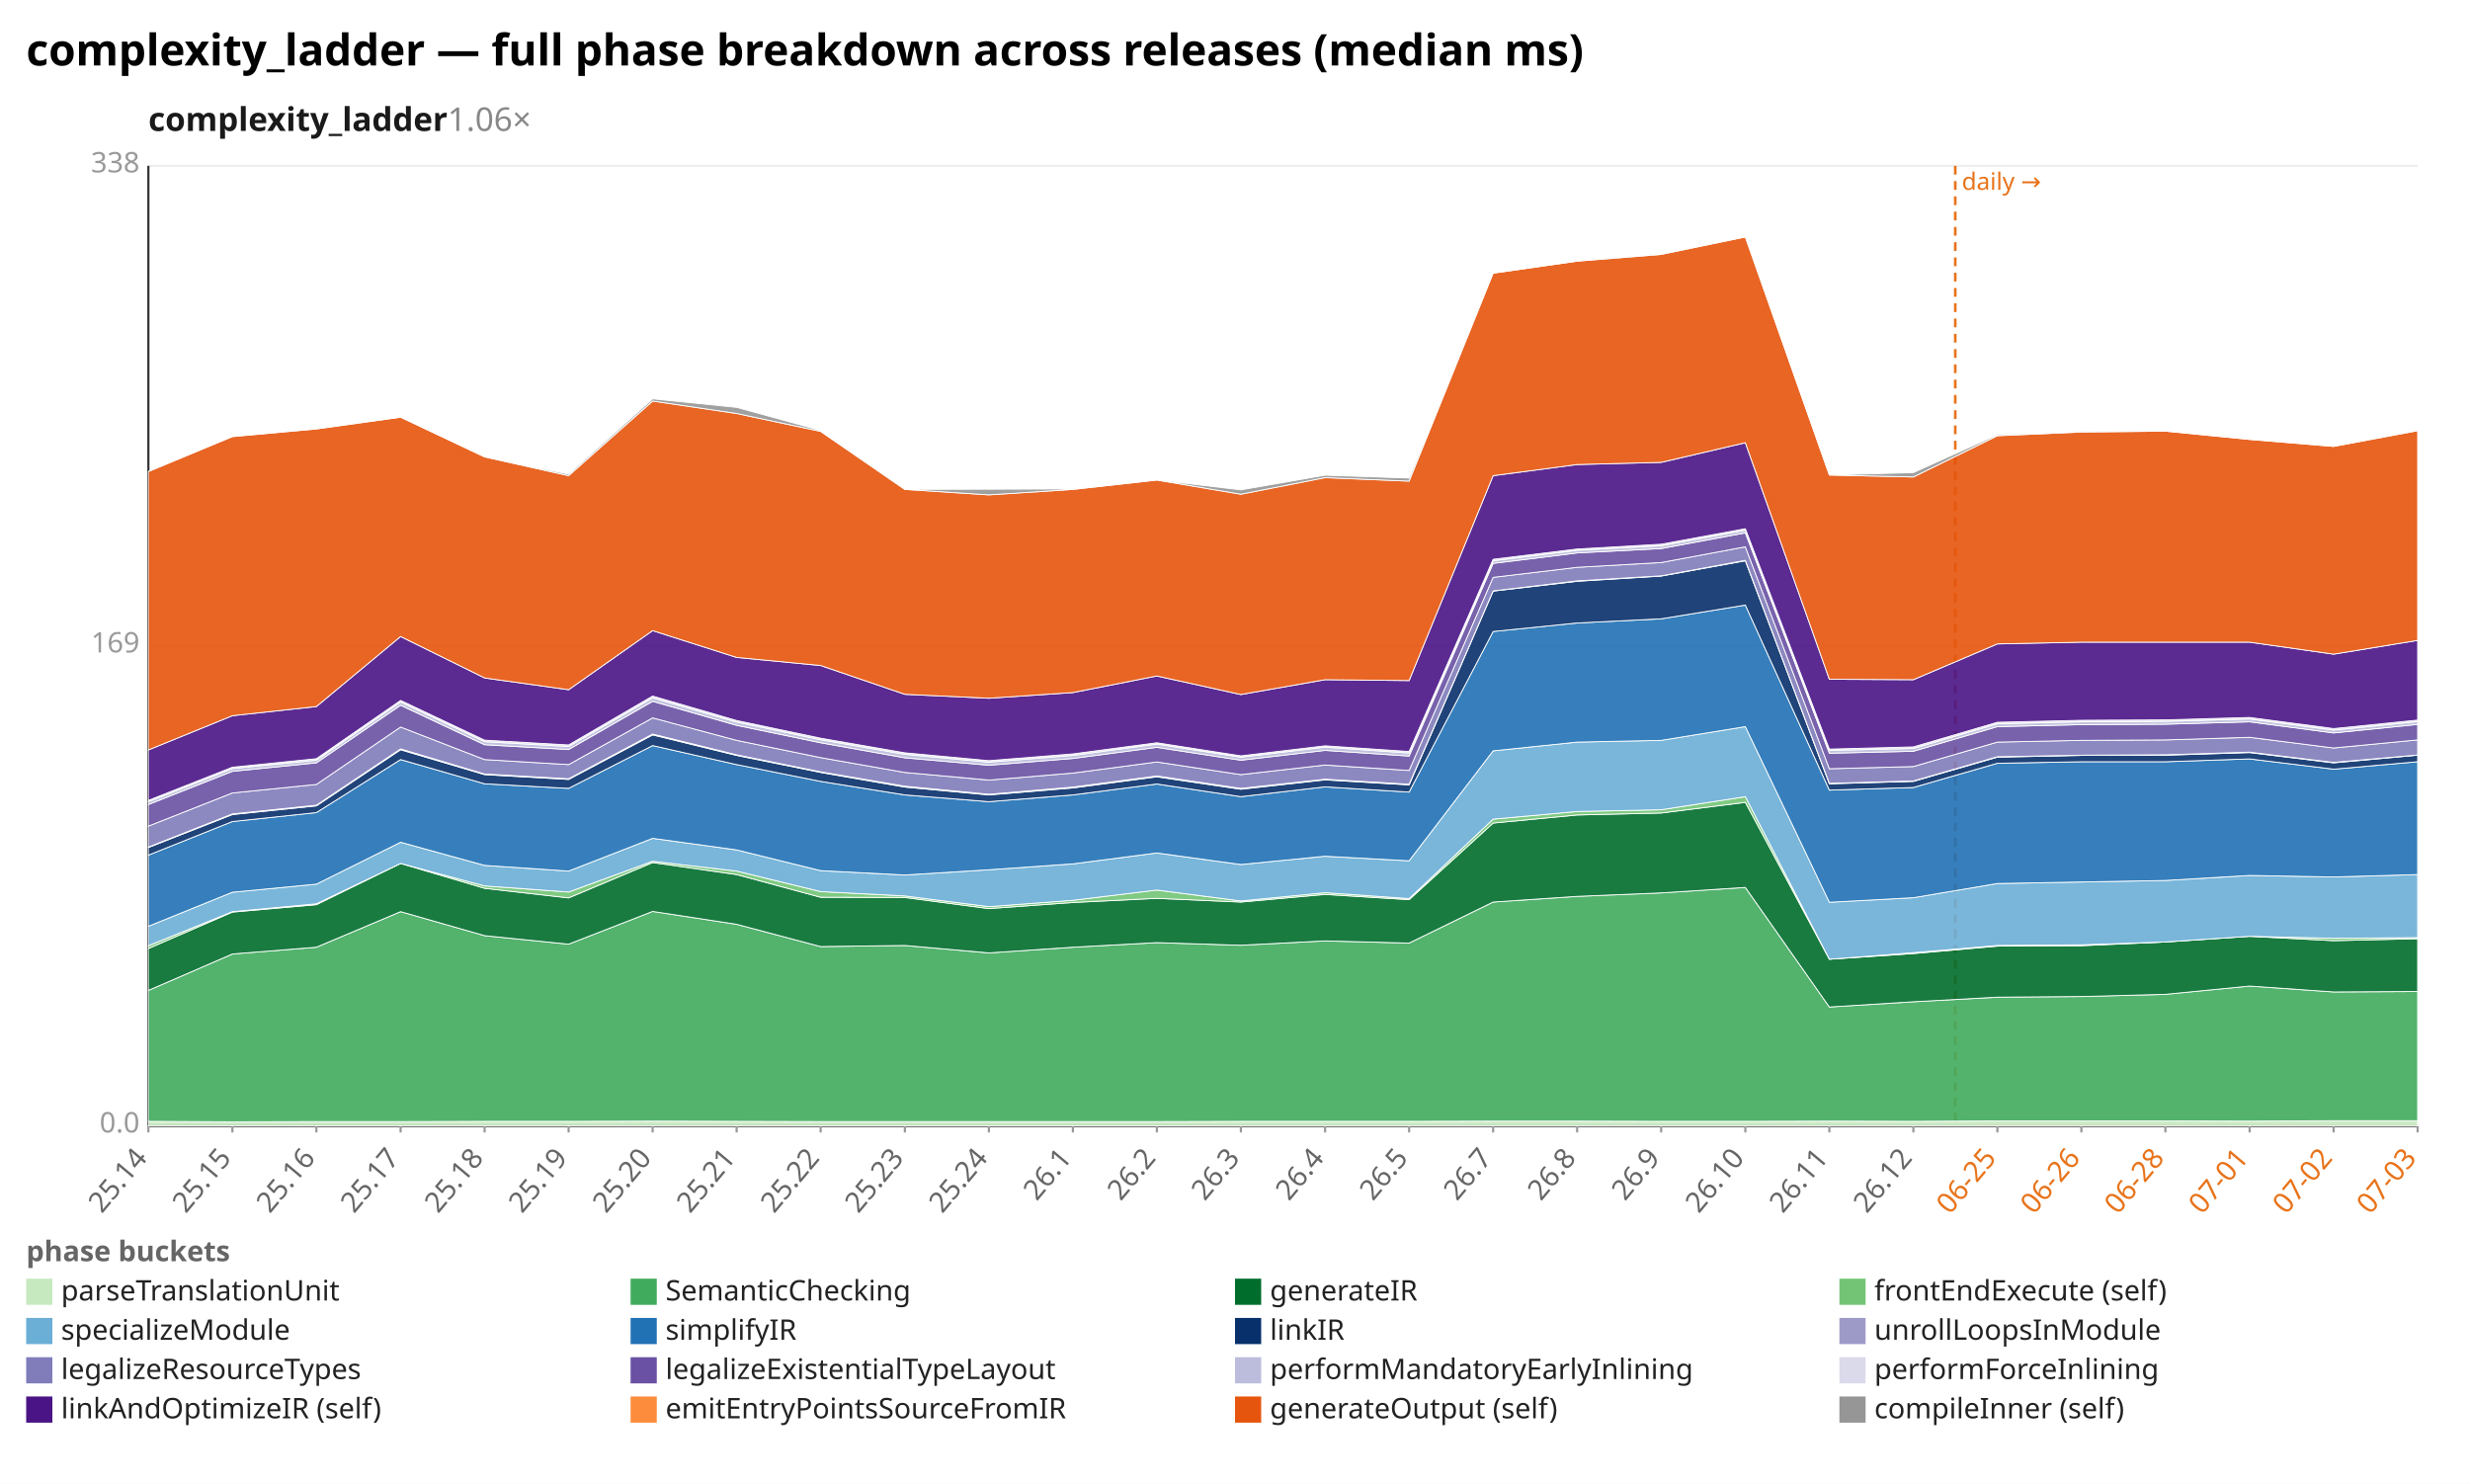
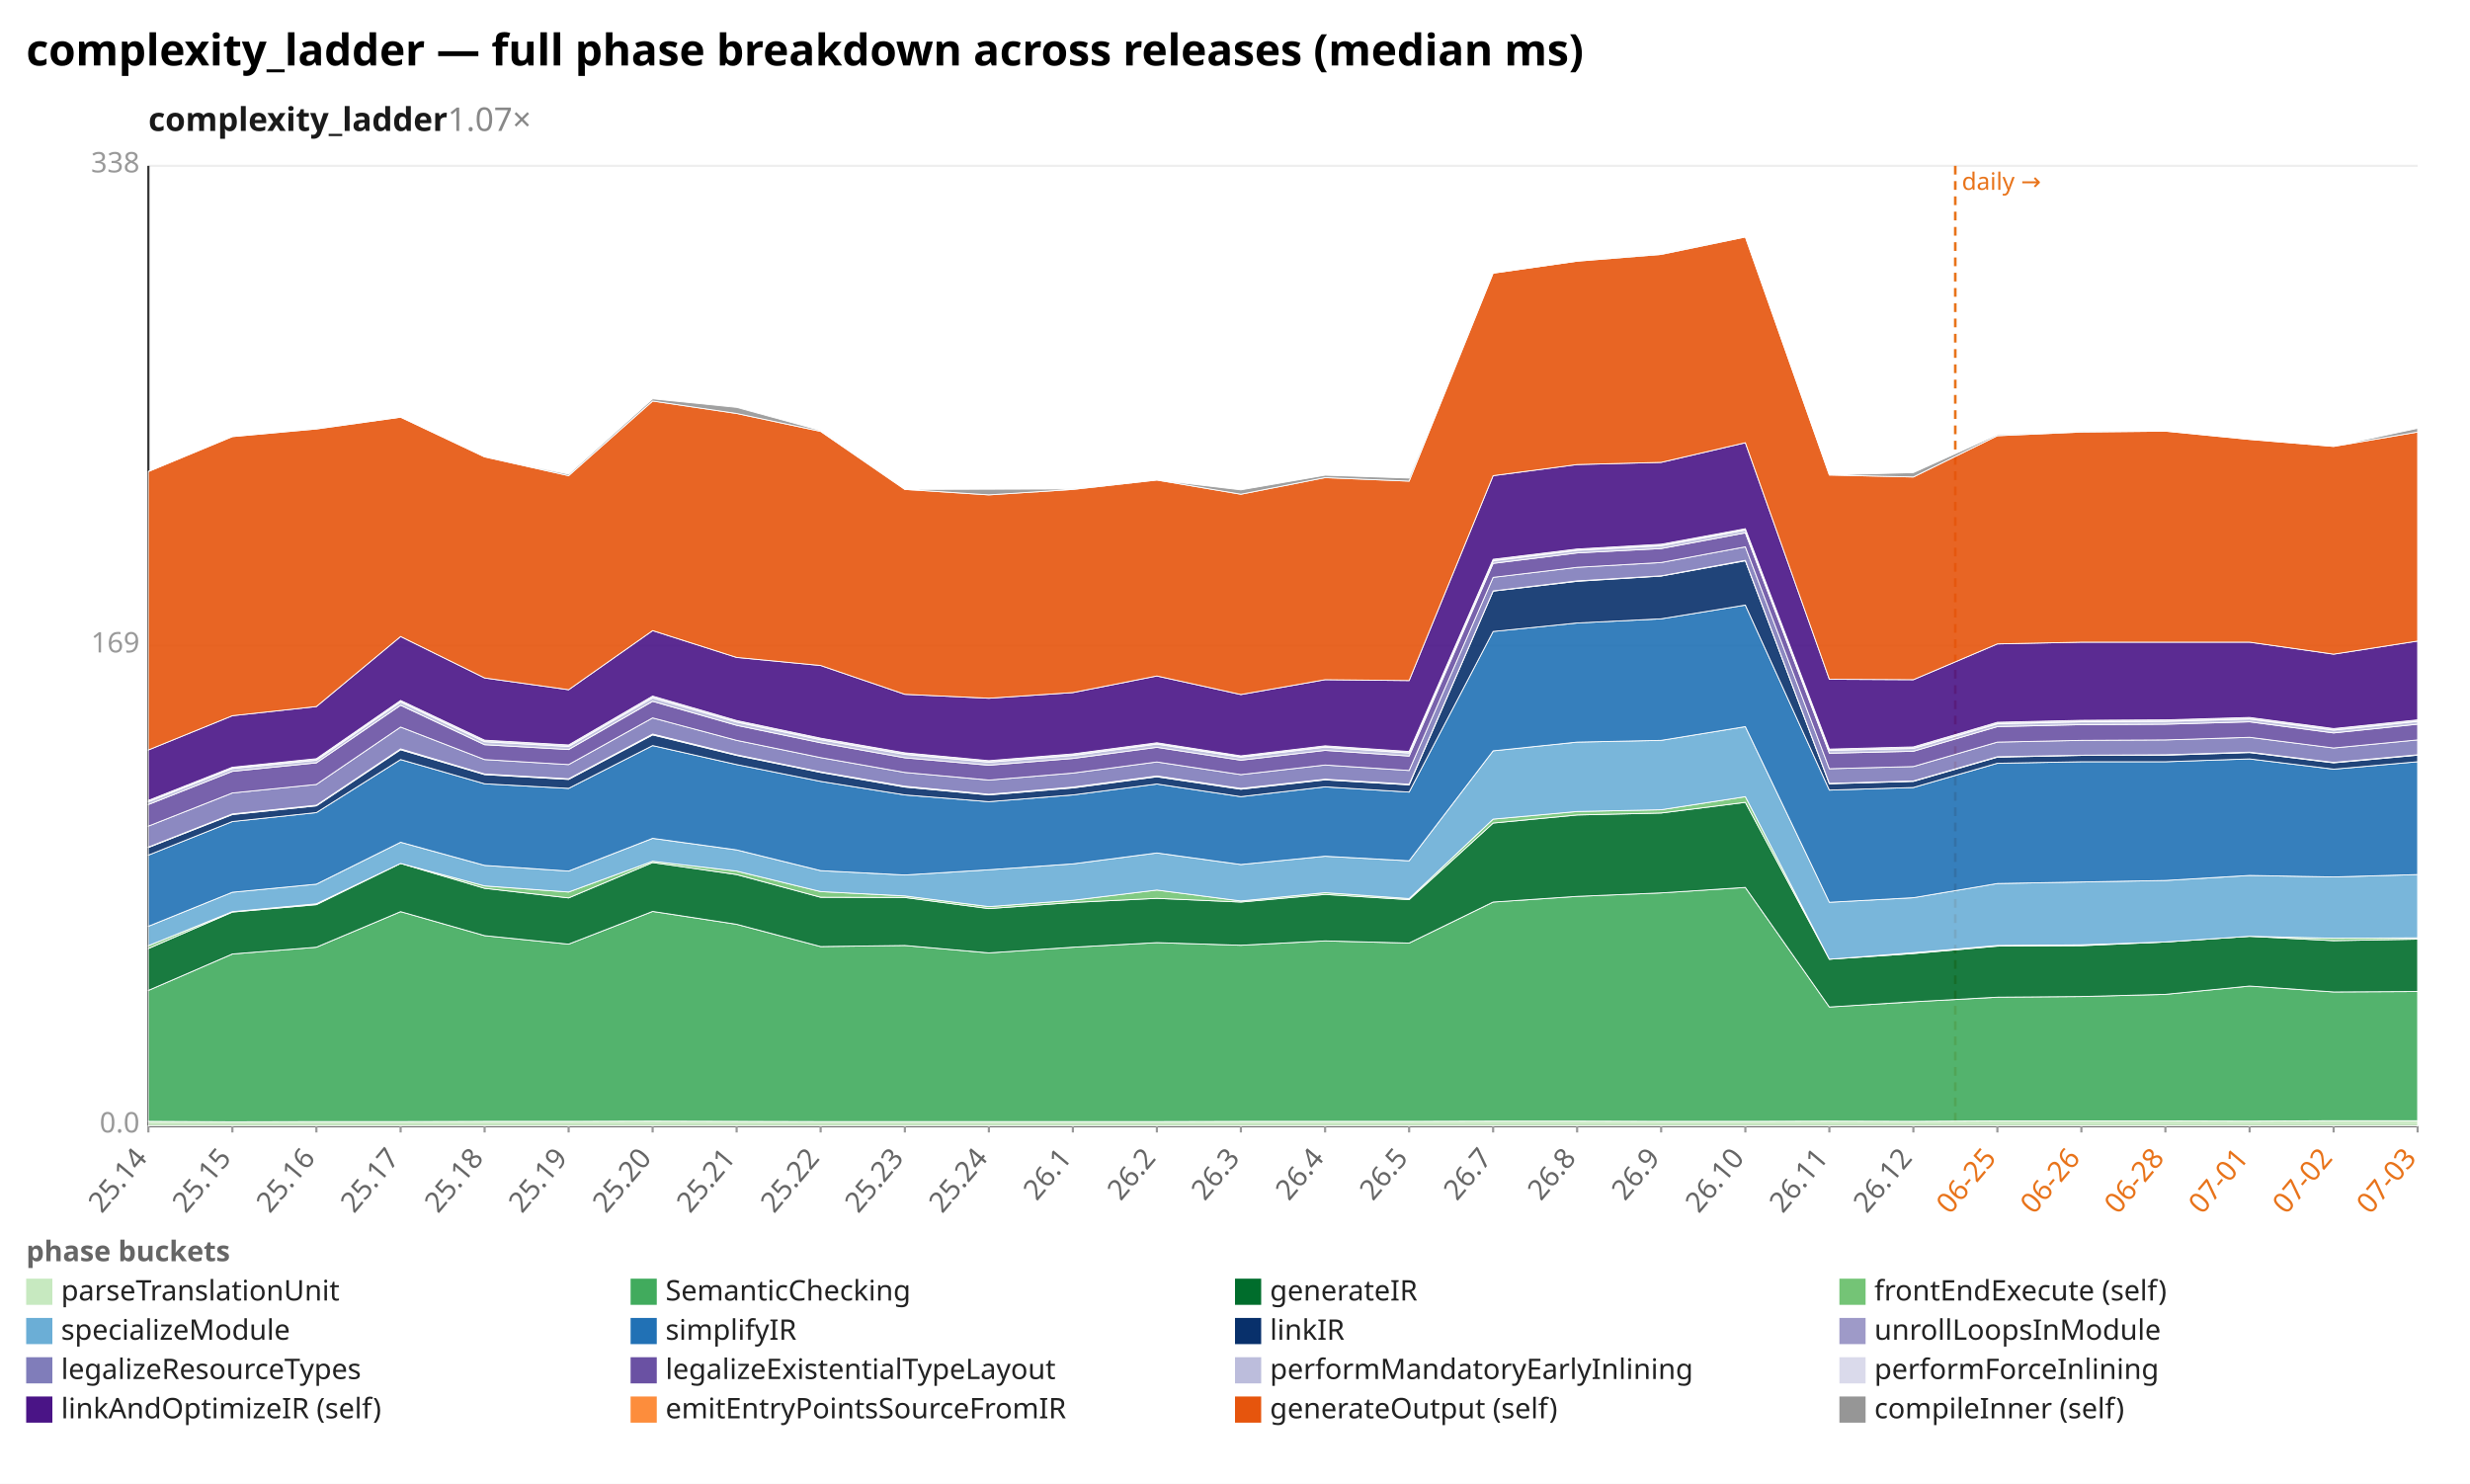
<svg xmlns="http://www.w3.org/2000/svg" width="1132" height="680" viewBox="0 0 1132 680" preserveAspectRatio="xMidYMid meet" font-family="sans-serif" font-size="13">
  <rect width="1132" height="680" fill="white" />
  <text x="12" y="30" font-size="20" font-weight="bold">complexity_ladder — full phase breakdown across releases (median ms)</text>
-   <text x="68" y="60" font-size="15" font-weight="600" fill="#1a1a1a">complexity_ladder<tspan fill="#888" font-weight="400" text-decoration="none">  1.06×</tspan>
+   <text x="68" y="60" font-size="15" font-weight="600" fill="#1a1a1a">complexity_ladder<tspan fill="#888" font-weight="400" text-decoration="none">  1.07×</tspan>
  </text>
  <line x1="68.0" y1="516.0" x2="1108.0" y2="516.0" stroke="#eee" />
  <text x="64.0" y="519.0" text-anchor="end" fill="#999">0.0</text>
  <line x1="68.0" y1="296.0" x2="1108.0" y2="296.0" stroke="#eee" />
  <text x="64.0" y="299.0" text-anchor="end" fill="#999">169</text>
  <line x1="68.0" y1="76.0" x2="1108.0" y2="76.0" stroke="#eee" />
  <text x="64.0" y="79.0" text-anchor="end" fill="#999">338</text>
  <line x1="68.0" y1="76.0" x2="68.0" y2="516.0" stroke="#333" />
  <line x1="68.0" y1="516.0" x2="1108.0" y2="516.0" stroke="#333" />
  <line x1="896.1" y1="76.0" x2="896.1" y2="516.0" stroke="#e8731a" stroke-width="1.2" stroke-dasharray="4 3" />
  <text x="899.1" y="87.0" fill="#e8731a" font-size="11">daily →</text>
  <line x1="68.0" y1="516.0" x2="68.0" y2="519.0" stroke="#999" />
  <text x="68.0" y="531.0" text-anchor="end" fill="#666" transform="rotate(-50 68.0 531.0)">25.14</text>
  <line x1="106.5" y1="516.0" x2="106.5" y2="519.0" stroke="#999" />
  <text x="106.5" y="531.0" text-anchor="end" fill="#666" transform="rotate(-50 106.5 531.0)">25.15</text>
  <line x1="145.0" y1="516.0" x2="145.0" y2="519.0" stroke="#999" />
  <text x="145.0" y="531.0" text-anchor="end" fill="#666" transform="rotate(-50 145.0 531.0)">25.16</text>
  <line x1="183.6" y1="516.0" x2="183.6" y2="519.0" stroke="#999" />
  <text x="183.6" y="531.0" text-anchor="end" fill="#666" transform="rotate(-50 183.6 531.0)">25.17</text>
  <line x1="222.1" y1="516.0" x2="222.1" y2="519.0" stroke="#999" />
  <text x="222.1" y="531.0" text-anchor="end" fill="#666" transform="rotate(-50 222.1 531.0)">25.18</text>
  <line x1="260.6" y1="516.0" x2="260.6" y2="519.0" stroke="#999" />
  <text x="260.6" y="531.0" text-anchor="end" fill="#666" transform="rotate(-50 260.6 531.0)">25.19</text>
  <line x1="299.1" y1="516.0" x2="299.1" y2="519.0" stroke="#999" />
  <text x="299.1" y="531.0" text-anchor="end" fill="#666" transform="rotate(-50 299.1 531.0)">25.20</text>
  <line x1="337.6" y1="516.0" x2="337.6" y2="519.0" stroke="#999" />
  <text x="337.6" y="531.0" text-anchor="end" fill="#666" transform="rotate(-50 337.6 531.0)">25.21</text>
  <line x1="376.1" y1="516.0" x2="376.1" y2="519.0" stroke="#999" />
  <text x="376.1" y="531.0" text-anchor="end" fill="#666" transform="rotate(-50 376.1 531.0)">25.22</text>
  <line x1="414.7" y1="516.0" x2="414.7" y2="519.0" stroke="#999" />
  <text x="414.7" y="531.0" text-anchor="end" fill="#666" transform="rotate(-50 414.7 531.0)">25.23</text>
  <line x1="453.2" y1="516.0" x2="453.2" y2="519.0" stroke="#999" />
  <text x="453.2" y="531.0" text-anchor="end" fill="#666" transform="rotate(-50 453.2 531.0)">25.24</text>
  <line x1="491.7" y1="516.0" x2="491.7" y2="519.0" stroke="#999" />
  <text x="491.7" y="531.0" text-anchor="end" fill="#666" transform="rotate(-50 491.7 531.0)">26.1</text>
  <line x1="530.2" y1="516.0" x2="530.2" y2="519.0" stroke="#999" />
  <text x="530.2" y="531.0" text-anchor="end" fill="#666" transform="rotate(-50 530.2 531.0)">26.2</text>
  <line x1="568.7" y1="516.0" x2="568.7" y2="519.0" stroke="#999" />
  <text x="568.7" y="531.0" text-anchor="end" fill="#666" transform="rotate(-50 568.7 531.0)">26.3</text>
  <line x1="607.3" y1="516.0" x2="607.3" y2="519.0" stroke="#999" />
  <text x="607.3" y="531.0" text-anchor="end" fill="#666" transform="rotate(-50 607.3 531.0)">26.4</text>
  <line x1="645.8" y1="516.0" x2="645.8" y2="519.0" stroke="#999" />
  <text x="645.8" y="531.0" text-anchor="end" fill="#666" transform="rotate(-50 645.8 531.0)">26.5</text>
  <line x1="684.3" y1="516.0" x2="684.3" y2="519.0" stroke="#999" />
  <text x="684.3" y="531.0" text-anchor="end" fill="#666" transform="rotate(-50 684.3 531.0)">26.7</text>
  <line x1="722.8" y1="516.0" x2="722.8" y2="519.0" stroke="#999" />
  <text x="722.8" y="531.0" text-anchor="end" fill="#666" transform="rotate(-50 722.8 531.0)">26.8</text>
  <line x1="761.3" y1="516.0" x2="761.3" y2="519.0" stroke="#999" />
  <text x="761.3" y="531.0" text-anchor="end" fill="#666" transform="rotate(-50 761.3 531.0)">26.9</text>
  <line x1="799.9" y1="516.0" x2="799.9" y2="519.0" stroke="#999" />
  <text x="799.9" y="531.0" text-anchor="end" fill="#666" transform="rotate(-50 799.9 531.0)">26.10</text>
  <line x1="838.4" y1="516.0" x2="838.4" y2="519.0" stroke="#999" />
  <text x="838.4" y="531.0" text-anchor="end" fill="#666" transform="rotate(-50 838.4 531.0)">26.11</text>
  <line x1="876.9" y1="516.0" x2="876.9" y2="519.0" stroke="#999" />
  <text x="876.9" y="531.0" text-anchor="end" fill="#666" transform="rotate(-50 876.9 531.0)">26.12</text>
  <line x1="915.4" y1="516.0" x2="915.4" y2="519.0" stroke="#999" />
  <text x="915.4" y="531.0" text-anchor="end" fill="#e8731a" transform="rotate(-50 915.4 531.0)">06-25</text>
  <line x1="953.9" y1="516.0" x2="953.9" y2="519.0" stroke="#999" />
  <text x="953.9" y="531.0" text-anchor="end" fill="#e8731a" transform="rotate(-50 953.9 531.0)">06-26</text>
  <line x1="992.4" y1="516.0" x2="992.4" y2="519.0" stroke="#999" />
  <text x="992.4" y="531.0" text-anchor="end" fill="#e8731a" transform="rotate(-50 992.4 531.0)">06-28</text>
  <line x1="1031.0" y1="516.0" x2="1031.0" y2="519.0" stroke="#999" />
  <text x="1031.0" y="531.0" text-anchor="end" fill="#e8731a" transform="rotate(-50 1031.0 531.0)">07-01</text>
  <line x1="1069.5" y1="516.0" x2="1069.5" y2="519.0" stroke="#999" />
  <text x="1069.5" y="531.0" text-anchor="end" fill="#e8731a" transform="rotate(-50 1069.5 531.0)">07-02</text>
  <line x1="1108.0" y1="516.0" x2="1108.0" y2="519.0" stroke="#999" />
  <text x="1108.0" y="531.0" text-anchor="end" fill="#e8731a" transform="rotate(-50 1108.0 531.0)">07-03</text>
  <polygon points="68.0,513.9 106.5,514.1 145.0,514.0 183.6,514.0 222.1,513.9 260.6,513.9 299.1,513.8 337.6,513.9 376.1,514.0 414.7,514.0 453.2,514.0 491.7,514.0 530.2,514.0 568.7,513.9 607.3,513.9 645.8,513.9 684.3,513.8 722.8,513.8 761.3,513.9 799.9,513.9 838.4,513.8 876.9,513.9 915.4,513.7 953.9,513.7 992.4,513.7 1031.0,513.8 1069.5,513.6 1108.0,513.6 1108.0,516.0 1069.5,516.0 1031.0,516.0 992.4,516.0 953.9,516.0 915.4,516.0 876.9,516.0 838.4,516.0 799.9,516.0 761.3,516.0 722.8,516.0 684.3,516.0 645.8,516.0 607.3,516.0 568.7,516.0 530.2,516.0 491.7,516.0 453.2,516.0 414.7,516.0 376.1,516.0 337.6,516.0 299.1,516.0 260.6,516.0 222.1,516.0 183.6,516.0 145.0,516.0 106.5,516.0 68.0,516.0" fill="#c7e9c0" fill-opacity="0.9" stroke="#fff" stroke-width="0.4" />
  <polygon points="68.0,453.9 106.5,437.2 145.0,434.1 183.6,417.8 222.1,428.8 260.6,432.7 299.1,417.7 337.6,423.6 376.1,433.8 414.7,433.3 453.2,436.7 491.7,434.1 530.2,432.0 568.7,433.2 607.3,431.2 645.8,432.2 684.3,413.4 722.8,410.8 761.3,409.2 799.9,406.7 838.4,461.5 876.9,459.1 915.4,457.0 953.9,456.7 992.4,455.7 1031.0,451.9 1069.5,454.6 1108.0,454.4 1108.0,513.6 1069.5,513.6 1031.0,513.8 992.4,513.7 953.9,513.7 915.4,513.7 876.9,513.9 838.4,513.8 799.9,513.9 761.3,513.9 722.8,513.8 684.3,513.8 645.8,513.9 607.3,513.9 568.7,513.9 530.2,514.0 491.7,514.0 453.2,514.0 414.7,514.0 376.1,514.0 337.6,513.9 299.1,513.8 260.6,513.9 222.1,513.9 183.6,514.0 145.0,514.0 106.5,514.1 68.0,513.9" fill="#41ab5d" fill-opacity="0.9" stroke="#fff" stroke-width="0.4" />
-   <polygon points="68.0,434.7 106.5,418.0 145.0,414.6 183.6,395.7 222.1,407.1 260.6,411.5 299.1,395.3 337.6,400.8 376.1,411.2 414.7,411.3 453.2,416.4 491.7,413.6 530.2,411.7 568.7,413.4 607.3,409.9 645.8,412.3 684.3,377.2 722.8,373.5 761.3,372.6 799.9,367.7 838.4,439.6 876.9,437.0 915.4,433.6 953.9,433.4 992.4,431.7 1031.0,429.1 1069.5,431.1 1108.0,430.2 1108.0,454.4 1069.5,454.6 1031.0,451.9 992.4,455.7 953.9,456.7 915.4,457.0 876.9,459.1 838.4,461.5 799.9,406.7 761.3,409.2 722.8,410.8 684.3,413.4 645.8,432.2 607.3,431.2 568.7,433.2 530.2,432.0 491.7,434.1 453.2,436.7 414.7,433.3 376.1,433.8 337.6,423.6 299.1,417.7 260.6,432.7 222.1,428.8 183.6,417.8 145.0,434.1 106.5,437.2 68.0,453.9" fill="#006d2c" fill-opacity="0.9" stroke="#fff" stroke-width="0.4" />
-   <polygon points="68.0,433.4 106.5,417.8 145.0,414.2 183.6,395.7 222.1,406.0 260.6,408.8 299.1,394.7 337.6,399.2 376.1,408.6 414.7,410.6 453.2,415.5 491.7,412.6 530.2,407.9 568.7,412.9 607.3,409.1 645.8,411.8 684.3,375.4 722.8,371.9 761.3,371.1 799.9,365.1 838.4,439.6 876.9,436.6 915.4,433.3 953.9,433.0 992.4,431.7 1031.0,429.1 1069.5,430.0 1108.0,429.7 1108.0,430.2 1069.5,431.1 1031.0,429.1 992.4,431.7 953.9,433.4 915.4,433.6 876.9,437.0 838.4,439.6 799.9,367.7 761.3,372.6 722.8,373.5 684.3,377.2 645.8,412.3 607.3,409.9 568.7,413.4 530.2,411.7 491.7,413.6 453.2,416.4 414.7,411.3 376.1,411.2 337.6,400.8 299.1,395.3 260.6,411.5 222.1,407.1 183.6,395.7 145.0,414.6 106.5,418.0 68.0,434.7" fill="#74c476" fill-opacity="0.9" stroke="#fff" stroke-width="0.4" />
-   <polygon points="68.0,424.5 106.5,408.9 145.0,405.2 183.6,386.0 222.1,396.6 260.6,399.2 299.1,384.2 337.6,389.5 376.1,399.0 414.7,401.0 453.2,398.6 491.7,395.9 530.2,390.9 568.7,396.2 607.3,392.4 645.8,394.5 684.3,344.1 722.8,340.1 761.3,339.3 799.9,333.0 838.4,413.5 876.9,411.4 915.4,404.9 953.9,404.2 992.4,403.5 1031.0,401.2 1069.5,401.9 1108.0,400.8 1108.0,429.7 1069.5,430.0 1031.0,429.1 992.4,431.7 953.9,433.0 915.4,433.3 876.9,436.6 838.4,439.6 799.9,365.1 761.3,371.1 722.8,371.9 684.3,375.4 645.8,411.8 607.3,409.1 568.7,412.9 530.2,407.9 491.7,412.6 453.2,415.5 414.7,410.6 376.1,408.6 337.6,399.2 299.1,394.7 260.6,408.8 222.1,406.0 183.6,395.7 145.0,414.2 106.5,417.8 68.0,433.4" fill="#6baed6" fill-opacity="0.9" stroke="#fff" stroke-width="0.4" />
+   <polygon points="68.0,434.7 106.5,418.0 145.0,414.6 183.6,395.7 222.1,407.1 260.6,411.5 299.1,395.3 337.6,400.8 376.1,411.2 414.7,411.3 453.2,416.4 491.7,413.6 530.2,411.7 568.7,413.4 607.3,409.9 645.8,412.3 684.3,377.2 722.8,373.5 761.3,372.6 799.9,367.7 838.4,439.6 876.9,437.0 915.4,433.6 953.9,433.4 992.4,431.7 1031.0,429.1 1069.5,431.1 1108.0,430.4 1108.0,454.4 1069.5,454.6 1031.0,451.9 992.4,455.7 953.9,456.7 915.4,457.0 876.9,459.1 838.4,461.5 799.9,406.7 761.3,409.2 722.8,410.8 684.3,413.4 645.8,432.2 607.3,431.2 568.7,433.2 530.2,432.0 491.7,434.1 453.2,436.7 414.7,433.3 376.1,433.8 337.6,423.6 299.1,417.7 260.6,432.7 222.1,428.8 183.6,417.8 145.0,434.1 106.5,437.2 68.0,453.9" fill="#006d2c" fill-opacity="0.9" stroke="#fff" stroke-width="0.4" />
+   <polygon points="68.0,433.4 106.5,417.8 145.0,414.2 183.6,395.7 222.1,406.0 260.6,408.8 299.1,394.7 337.6,399.2 376.1,408.6 414.7,410.6 453.2,415.5 491.7,412.6 530.2,407.9 568.7,412.9 607.3,409.1 645.8,411.8 684.3,375.4 722.8,371.9 761.3,371.1 799.9,365.1 838.4,439.6 876.9,436.6 915.4,433.3 953.9,433.0 992.4,431.7 1031.0,429.1 1069.5,430.0 1108.0,429.8 1108.0,430.4 1069.5,431.1 1031.0,429.1 992.4,431.7 953.9,433.4 915.4,433.6 876.9,437.0 838.4,439.6 799.9,367.7 761.3,372.6 722.8,373.5 684.3,377.2 645.8,412.3 607.3,409.9 568.7,413.4 530.2,411.7 491.7,413.6 453.2,416.4 414.7,411.3 376.1,411.2 337.6,400.8 299.1,395.3 260.6,411.5 222.1,407.1 183.6,395.7 145.0,414.6 106.5,418.0 68.0,434.7" fill="#74c476" fill-opacity="0.9" stroke="#fff" stroke-width="0.4" />
+   <polygon points="68.0,424.5 106.5,408.9 145.0,405.2 183.6,386.0 222.1,396.6 260.6,399.2 299.1,384.2 337.6,389.5 376.1,399.0 414.7,401.0 453.2,398.6 491.7,395.9 530.2,390.9 568.7,396.2 607.3,392.4 645.8,394.5 684.3,344.1 722.8,340.1 761.3,339.3 799.9,333.0 838.4,413.5 876.9,411.4 915.4,404.9 953.9,404.2 992.4,403.5 1031.0,401.2 1069.5,401.9 1108.0,400.8 1108.0,429.8 1069.5,430.0 1031.0,429.1 992.4,431.7 953.9,433.0 915.4,433.3 876.9,436.6 838.4,439.6 799.9,365.1 761.3,371.1 722.8,371.9 684.3,375.4 645.8,411.8 607.3,409.1 568.7,412.9 530.2,407.9 491.7,412.6 453.2,415.5 414.7,410.6 376.1,408.6 337.6,399.2 299.1,394.7 260.6,408.8 222.1,406.0 183.6,395.7 145.0,414.2 106.5,417.8 68.0,433.4" fill="#6baed6" fill-opacity="0.9" stroke="#fff" stroke-width="0.4" />
  <polygon points="68.0,391.9 106.5,376.5 145.0,372.4 183.6,348.1 222.1,359.2 260.6,361.3 299.1,341.7 337.6,350.4 376.1,358.1 414.7,364.3 453.2,367.4 491.7,364.3 530.2,359.3 568.7,365.1 607.3,360.6 645.8,363.0 684.3,289.4 722.8,285.5 761.3,283.6 799.9,277.3 838.4,362.1 876.9,360.9 915.4,349.8 953.9,349.1 992.4,349.1 1031.0,347.8 1069.5,352.5 1108.0,349.1 1108.0,400.8 1069.5,401.9 1031.0,401.2 992.4,403.5 953.9,404.2 915.4,404.9 876.9,411.4 838.4,413.5 799.9,333.0 761.3,339.3 722.8,340.1 684.3,344.1 645.8,394.5 607.3,392.4 568.7,396.2 530.2,390.9 491.7,395.9 453.2,398.6 414.7,401.0 376.1,399.0 337.6,389.5 299.1,384.2 260.6,399.2 222.1,396.6 183.6,386.0 145.0,405.2 106.5,408.9 68.0,424.5" fill="#2171b5" fill-opacity="0.9" stroke="#fff" stroke-width="0.4" />
  <polygon points="68.0,388.4 106.5,373.3 145.0,369.3 183.6,343.6 222.1,355.0 260.6,357.2 299.1,336.8 337.6,346.2 376.1,354.0 414.7,360.7 453.2,364.3 491.7,361.1 530.2,356.0 568.7,361.7 607.3,357.4 645.8,359.7 684.3,270.9 722.8,266.4 761.3,264.0 799.9,257.0 838.4,359.2 876.9,358.1 915.4,347.0 953.9,346.2 992.4,346.1 1031.0,344.9 1069.5,349.6 1108.0,346.1 1108.0,349.1 1069.5,352.5 1031.0,347.8 992.4,349.1 953.9,349.1 915.4,349.8 876.9,360.9 838.4,362.1 799.9,277.3 761.3,283.6 722.8,285.5 684.3,289.4 645.8,363.0 607.3,360.6 568.7,365.1 530.2,359.3 491.7,364.3 453.2,367.4 414.7,364.3 376.1,358.1 337.6,350.4 299.1,341.7 260.6,361.3 222.1,359.2 183.6,348.1 145.0,372.4 106.5,376.5 68.0,391.9" fill="#08306b" fill-opacity="0.9" stroke="#fff" stroke-width="0.4" />
-   <polygon points="68.0,388.2 106.5,373.0 145.0,369.0 183.6,343.2 222.1,354.7 260.6,356.9 299.1,336.4 337.6,345.9 376.1,353.7 414.7,360.3 453.2,364.0 491.7,360.7 530.2,355.6 568.7,361.3 607.3,357.1 645.8,359.4 684.3,270.8 722.8,266.2 761.3,263.9 799.9,256.8 838.4,359.0 876.9,357.9 915.4,346.8 953.9,346.1 992.4,345.9 1031.0,344.7 1069.5,349.4 1108.0,346.0 1108.0,346.1 1069.5,349.6 1031.0,344.9 992.4,346.1 953.9,346.2 915.4,347.0 876.9,358.1 838.4,359.2 799.9,257.0 761.3,264.0 722.8,266.4 684.3,270.9 645.8,359.7 607.3,357.4 568.7,361.7 530.2,356.0 491.7,361.1 453.2,364.3 414.7,360.7 376.1,354.0 337.6,346.2 299.1,336.8 260.6,357.2 222.1,355.0 183.6,343.6 145.0,369.3 106.5,373.3 68.0,388.4" fill="#9e9ac8" fill-opacity="0.9" stroke="#fff" stroke-width="0.4" />
-   <polygon points="68.0,378.6 106.5,363.4 145.0,359.5 183.6,333.2 222.1,348.1 260.6,350.4 299.1,329.0 337.6,339.3 376.1,347.2 414.7,354.0 453.2,357.5 491.7,354.3 530.2,349.2 568.7,355.0 607.3,350.6 645.8,353.1 684.3,264.6 722.8,260.0 761.3,257.8 799.9,250.6 838.4,352.3 876.9,351.3 915.4,340.1 953.9,339.3 992.4,339.1 1031.0,337.9 1069.5,342.8 1108.0,339.1 1108.0,346.0 1069.5,349.4 1031.0,344.7 992.4,345.9 953.9,346.1 915.4,346.8 876.9,357.9 838.4,359.0 799.9,256.8 761.3,263.9 722.8,266.2 684.3,270.8 645.8,359.4 607.3,357.1 568.7,361.3 530.2,355.6 491.7,360.7 453.2,364.0 414.7,360.3 376.1,353.7 337.6,345.9 299.1,336.4 260.6,356.9 222.1,354.7 183.6,343.2 145.0,369.0 106.5,373.0 68.0,388.2" fill="#807dba" fill-opacity="0.9" stroke="#fff" stroke-width="0.4" />
-   <polygon points="68.0,368.7 106.5,353.5 145.0,349.6 183.6,323.2 222.1,341.3 260.6,343.5 299.1,321.4 337.6,332.4 376.1,340.4 414.7,347.3 453.2,350.7 491.7,347.6 530.2,342.5 568.7,348.4 607.3,343.9 645.8,346.5 684.3,258.2 722.8,253.4 761.3,251.4 799.9,244.2 838.4,345.2 876.9,344.3 915.4,333.0 953.9,332.1 992.4,331.9 1031.0,330.8 1069.5,335.9 1108.0,332.0 1108.0,339.1 1069.5,342.8 1031.0,337.9 992.4,339.1 953.9,339.3 915.4,340.1 876.9,351.3 838.4,352.3 799.9,250.6 761.3,257.8 722.8,260.0 684.3,264.6 645.8,353.1 607.3,350.6 568.7,355.0 530.2,349.2 491.7,354.3 453.2,357.5 414.7,354.0 376.1,347.2 337.6,339.3 299.1,329.0 260.6,350.4 222.1,348.1 183.6,333.2 145.0,359.5 106.5,363.4 68.0,378.6" fill="#6a51a3" fill-opacity="0.9" stroke="#fff" stroke-width="0.4" />
-   <polygon points="68.0,367.4 106.5,352.2 145.0,348.4 183.6,321.7 222.1,339.9 260.6,342.1 299.1,319.8 337.6,330.9 376.1,339.0 414.7,345.7 453.2,349.3 491.7,346.2 530.2,341.0 568.7,347.0 607.3,342.4 645.8,345.1 684.3,257.0 722.8,252.2 761.3,250.1 799.9,242.9 838.4,343.9 876.9,343.0 915.4,331.7 953.9,330.8 992.4,330.6 1031.0,329.5 1069.5,334.6 1108.0,330.7 1108.0,332.0 1069.5,335.9 1031.0,330.8 992.4,331.9 953.9,332.1 915.4,333.0 876.9,344.3 838.4,345.2 799.9,244.2 761.3,251.4 722.8,253.4 684.3,258.2 645.8,346.5 607.3,343.9 568.7,348.4 530.2,342.5 491.7,347.6 453.2,350.7 414.7,347.3 376.1,340.4 337.6,332.4 299.1,321.4 260.6,343.5 222.1,341.3 183.6,323.2 145.0,349.6 106.5,353.5 68.0,368.7" fill="#bcbddc" fill-opacity="0.9" stroke="#fff" stroke-width="0.4" />
-   <polygon points="68.0,366.8 106.5,351.6 145.0,347.7 183.6,321.0 222.1,339.2 260.6,341.4 299.1,319.0 337.6,330.2 376.1,338.3 414.7,345.0 453.2,348.6 491.7,345.5 530.2,340.4 568.7,346.4 607.3,341.8 645.8,344.4 684.3,256.3 722.8,251.6 761.3,249.4 799.9,242.3 838.4,343.3 876.9,342.3 915.4,331.0 953.9,330.1 992.4,329.9 1031.0,328.8 1069.5,333.9 1108.0,330.0 1108.0,330.7 1069.5,334.6 1031.0,329.5 992.4,330.6 953.9,330.8 915.4,331.7 876.9,343.0 838.4,343.9 799.9,242.9 761.3,250.1 722.8,252.2 684.3,257.0 645.8,345.1 607.3,342.4 568.7,347.0 530.2,341.0 491.7,346.2 453.2,349.3 414.7,345.7 376.1,339.0 337.6,330.9 299.1,319.8 260.6,342.1 222.1,339.9 183.6,321.7 145.0,348.4 106.5,352.2 68.0,367.4" fill="#dadaeb" fill-opacity="0.9" stroke="#fff" stroke-width="0.4" />
-   <polygon points="68.0,343.7 106.5,328.0 145.0,323.8 183.6,291.7 222.1,310.7 260.6,316.1 299.1,289.0 337.6,301.3 376.1,305.0 414.7,318.2 453.2,320.0 491.7,317.4 530.2,309.8 568.7,318.3 607.3,311.5 645.8,311.9 684.3,218.0 722.8,212.9 761.3,211.9 799.9,202.9 838.4,311.3 876.9,311.5 915.4,295.1 953.9,294.3 992.4,294.3 1031.0,294.3 1069.5,299.8 1108.0,293.5 1108.0,330.0 1069.5,333.9 1031.0,328.8 992.4,329.9 953.9,330.1 915.4,331.0 876.9,342.3 838.4,343.3 799.9,242.3 761.3,249.4 722.8,251.6 684.3,256.3 645.8,344.4 607.3,341.8 568.7,346.4 530.2,340.4 491.7,345.5 453.2,348.6 414.7,345.0 376.1,338.3 337.6,330.2 299.1,319.0 260.6,341.4 222.1,339.2 183.6,321.0 145.0,347.7 106.5,351.6 68.0,366.8" fill="#4a1486" fill-opacity="0.9" stroke="#fff" stroke-width="0.4" />
-   <polygon points="68.0,216.1 106.5,200.1 145.0,196.6 183.6,191.2 222.1,209.4 260.6,218.0 299.1,183.8 337.6,189.5 376.1,197.7 414.7,224.3 453.2,226.8 491.7,224.3 530.2,220.0 568.7,226.5 607.3,218.9 645.8,220.5 684.3,125.2 722.8,119.7 761.3,116.6 799.9,108.6 838.4,217.7 876.9,218.6 915.4,199.7 953.9,198.0 992.4,197.6 1031.0,201.4 1069.5,204.6 1108.0,197.4 1108.0,293.5 1069.5,299.8 1031.0,294.3 992.4,294.3 953.9,294.3 915.4,295.1 876.9,311.5 838.4,311.3 799.9,202.9 761.3,211.9 722.8,212.9 684.3,218.0 645.8,311.9 607.3,311.5 568.7,318.3 530.2,309.8 491.7,317.4 453.2,320.0 414.7,318.2 376.1,305.0 337.6,301.3 299.1,289.0 260.6,316.1 222.1,310.7 183.6,291.7 145.0,323.8 106.5,328.0 68.0,343.7" fill="#e6550d" fill-opacity="0.9" stroke="#fff" stroke-width="0.4" />
-   <polygon points="68.0,216.1 106.5,200.1 145.0,196.5 183.6,191.2 222.1,209.4 260.6,217.3 299.1,182.8 337.6,186.7 376.1,197.3 414.7,224.3 453.2,224.2 491.7,224.1 530.2,220.0 568.7,224.5 607.3,217.8 645.8,219.1 684.3,125.2 722.8,119.7 761.3,116.3 799.9,108.6 838.4,217.7 876.9,216.6 915.4,199.2 953.9,197.7 992.4,197.6 1031.0,201.4 1069.5,204.6 1108.0,197.2 1108.0,197.4 1069.5,204.6 1031.0,201.4 992.4,197.6 953.9,198.0 915.4,199.7 876.9,218.6 838.4,217.7 799.9,108.6 761.3,116.6 722.8,119.7 684.3,125.2 645.8,220.5 607.3,218.9 568.7,226.5 530.2,220.0 491.7,224.3 453.2,226.8 414.7,224.3 376.1,197.7 337.6,189.5 299.1,183.8 260.6,218.0 222.1,209.4 183.6,191.2 145.0,196.6 106.5,200.1 68.0,216.1" fill="#969696" fill-opacity="0.9" stroke="#fff" stroke-width="0.4" />
+   <polygon points="68.0,388.2 106.5,373.0 145.0,369.0 183.6,343.2 222.1,354.7 260.6,356.9 299.1,336.4 337.6,345.9 376.1,353.7 414.7,360.3 453.2,364.0 491.7,360.7 530.2,355.6 568.7,361.3 607.3,357.1 645.8,359.4 684.3,270.8 722.8,266.2 761.3,263.9 799.9,256.8 838.4,359.0 876.9,357.9 915.4,346.8 953.9,346.1 992.4,345.9 1031.0,344.7 1069.5,349.4 1108.0,345.9 1108.0,346.1 1069.5,349.6 1031.0,344.9 992.4,346.1 953.9,346.2 915.4,347.0 876.9,358.1 838.4,359.2 799.9,257.0 761.3,264.0 722.8,266.4 684.3,270.9 645.8,359.7 607.3,357.4 568.7,361.7 530.2,356.0 491.7,361.1 453.2,364.3 414.7,360.7 376.1,354.0 337.6,346.2 299.1,336.8 260.6,357.2 222.1,355.0 183.6,343.6 145.0,369.3 106.5,373.3 68.0,388.4" fill="#9e9ac8" fill-opacity="0.9" stroke="#fff" stroke-width="0.4" />
+   <polygon points="68.0,378.6 106.5,363.4 145.0,359.5 183.6,333.2 222.1,348.1 260.6,350.4 299.1,329.0 337.6,339.3 376.1,347.2 414.7,354.0 453.2,357.5 491.7,354.3 530.2,349.2 568.7,355.0 607.3,350.6 645.8,353.1 684.3,264.6 722.8,260.0 761.3,257.8 799.9,250.6 838.4,352.3 876.9,351.3 915.4,340.1 953.9,339.3 992.4,339.1 1031.0,337.9 1069.5,342.8 1108.0,339.1 1108.0,345.9 1069.5,349.4 1031.0,344.7 992.4,345.9 953.9,346.1 915.4,346.8 876.9,357.9 838.4,359.0 799.9,256.8 761.3,263.9 722.8,266.2 684.3,270.8 645.8,359.4 607.3,357.1 568.7,361.3 530.2,355.6 491.7,360.7 453.2,364.0 414.7,360.3 376.1,353.7 337.6,345.9 299.1,336.4 260.6,356.9 222.1,354.7 183.6,343.2 145.0,369.0 106.5,373.0 68.0,388.2" fill="#807dba" fill-opacity="0.9" stroke="#fff" stroke-width="0.4" />
+   <polygon points="68.0,368.7 106.5,353.5 145.0,349.6 183.6,323.2 222.1,341.3 260.6,343.5 299.1,321.4 337.6,332.4 376.1,340.4 414.7,347.3 453.2,350.7 491.7,347.6 530.2,342.5 568.7,348.4 607.3,343.9 645.8,346.5 684.3,258.2 722.8,253.4 761.3,251.4 799.9,244.2 838.4,345.2 876.9,344.3 915.4,333.0 953.9,332.1 992.4,331.9 1031.0,330.8 1069.5,335.9 1108.0,331.9 1108.0,339.1 1069.5,342.8 1031.0,337.9 992.4,339.1 953.9,339.3 915.4,340.1 876.9,351.3 838.4,352.3 799.9,250.6 761.3,257.8 722.8,260.0 684.3,264.6 645.8,353.1 607.3,350.6 568.7,355.0 530.2,349.2 491.7,354.3 453.2,357.5 414.7,354.0 376.1,347.2 337.6,339.3 299.1,329.0 260.6,350.4 222.1,348.1 183.6,333.2 145.0,359.5 106.5,363.4 68.0,378.6" fill="#6a51a3" fill-opacity="0.9" stroke="#fff" stroke-width="0.4" />
+   <polygon points="68.0,367.4 106.5,352.2 145.0,348.4 183.6,321.7 222.1,339.9 260.6,342.1 299.1,319.8 337.6,330.9 376.1,339.0 414.7,345.7 453.2,349.3 491.7,346.2 530.2,341.0 568.7,347.0 607.3,342.4 645.8,345.1 684.3,257.0 722.8,252.2 761.3,250.1 799.9,242.9 838.4,343.9 876.9,343.0 915.4,331.7 953.9,330.8 992.4,330.6 1031.0,329.5 1069.5,334.6 1108.0,330.6 1108.0,331.9 1069.5,335.9 1031.0,330.8 992.4,331.9 953.9,332.1 915.4,333.0 876.9,344.3 838.4,345.2 799.9,244.2 761.3,251.4 722.8,253.4 684.3,258.2 645.8,346.5 607.3,343.9 568.7,348.4 530.2,342.5 491.7,347.6 453.2,350.7 414.7,347.3 376.1,340.4 337.6,332.4 299.1,321.4 260.6,343.5 222.1,341.3 183.6,323.2 145.0,349.6 106.5,353.5 68.0,368.7" fill="#bcbddc" fill-opacity="0.9" stroke="#fff" stroke-width="0.4" />
+   <polygon points="68.0,366.8 106.5,351.6 145.0,347.7 183.6,321.0 222.1,339.2 260.6,341.4 299.1,319.0 337.6,330.2 376.1,338.3 414.7,345.0 453.2,348.6 491.7,345.5 530.2,340.4 568.7,346.4 607.3,341.8 645.8,344.4 684.3,256.3 722.8,251.6 761.3,249.4 799.9,242.3 838.4,343.3 876.9,342.3 915.4,331.0 953.9,330.1 992.4,329.9 1031.0,328.8 1069.5,333.9 1108.0,329.9 1108.0,330.6 1069.5,334.6 1031.0,329.5 992.4,330.6 953.9,330.8 915.4,331.7 876.9,343.0 838.4,343.9 799.9,242.9 761.3,250.1 722.8,252.2 684.3,257.0 645.8,345.1 607.3,342.4 568.7,347.0 530.2,341.0 491.7,346.2 453.2,349.3 414.7,345.7 376.1,339.0 337.6,330.9 299.1,319.8 260.6,342.1 222.1,339.9 183.6,321.7 145.0,348.4 106.5,352.2 68.0,367.4" fill="#dadaeb" fill-opacity="0.9" stroke="#fff" stroke-width="0.4" />
+   <polygon points="68.0,343.7 106.5,328.0 145.0,323.8 183.6,291.7 222.1,310.7 260.6,316.1 299.1,289.0 337.6,301.3 376.1,305.0 414.7,318.2 453.2,320.0 491.7,317.4 530.2,309.8 568.7,318.3 607.3,311.5 645.8,311.9 684.3,218.0 722.8,212.9 761.3,211.9 799.9,202.9 838.4,311.3 876.9,311.5 915.4,295.1 953.9,294.3 992.4,294.3 1031.0,294.3 1069.5,299.8 1108.0,293.8 1108.0,329.9 1069.5,333.9 1031.0,328.8 992.4,329.9 953.9,330.1 915.4,331.0 876.9,342.3 838.4,343.3 799.9,242.3 761.3,249.4 722.8,251.6 684.3,256.3 645.8,344.4 607.3,341.8 568.7,346.4 530.2,340.4 491.7,345.5 453.2,348.6 414.7,345.0 376.1,338.3 337.6,330.2 299.1,319.0 260.6,341.4 222.1,339.2 183.6,321.0 145.0,347.7 106.5,351.6 68.0,366.8" fill="#4a1486" fill-opacity="0.9" stroke="#fff" stroke-width="0.4" />
+   <polygon points="68.0,216.1 106.5,200.1 145.0,196.6 183.6,191.2 222.1,209.4 260.6,218.0 299.1,183.8 337.6,189.5 376.1,197.7 414.7,224.3 453.2,226.8 491.7,224.3 530.2,220.0 568.7,226.5 607.3,218.9 645.8,220.5 684.3,125.2 722.8,119.7 761.3,116.6 799.9,108.6 838.4,217.7 876.9,218.6 915.4,199.7 953.9,198.0 992.4,197.6 1031.0,201.4 1069.5,204.6 1108.0,198.0 1108.0,293.8 1069.5,299.8 1031.0,294.3 992.4,294.3 953.9,294.3 915.4,295.1 876.9,311.5 838.4,311.3 799.9,202.9 761.3,211.9 722.8,212.9 684.3,218.0 645.8,311.9 607.3,311.5 568.7,318.3 530.2,309.8 491.7,317.4 453.2,320.0 414.7,318.2 376.1,305.0 337.6,301.3 299.1,289.0 260.6,316.1 222.1,310.7 183.6,291.7 145.0,323.8 106.5,328.0 68.0,343.7" fill="#e6550d" fill-opacity="0.9" stroke="#fff" stroke-width="0.4" />
+   <polygon points="68.0,216.1 106.5,200.1 145.0,196.5 183.6,191.2 222.1,209.4 260.6,217.3 299.1,182.8 337.6,186.7 376.1,197.3 414.7,224.3 453.2,224.2 491.7,224.1 530.2,220.0 568.7,224.5 607.3,217.8 645.8,219.1 684.3,125.2 722.8,119.7 761.3,116.3 799.9,108.6 838.4,217.7 876.9,216.6 915.4,199.2 953.9,197.7 992.4,197.6 1031.0,201.4 1069.5,204.6 1108.0,196.3 1108.0,198.0 1069.5,204.6 1031.0,201.4 992.4,197.6 953.9,198.0 915.4,199.7 876.9,218.6 838.4,217.7 799.9,108.6 761.3,116.6 722.8,119.7 684.3,125.2 645.8,220.5 607.3,218.9 568.7,226.5 530.2,220.0 491.7,224.3 453.2,226.8 414.7,224.3 376.1,197.7 337.6,189.5 299.1,183.8 260.6,218.0 222.1,209.4 183.6,191.2 145.0,196.6 106.5,200.1 68.0,216.1" fill="#969696" fill-opacity="0.9" stroke="#fff" stroke-width="0.4" />
  <text x="12" y="578" fill="#666" font-weight="600">phase buckets</text>
  <rect x="12" y="586" width="12" height="12" fill="#c7e9c0" />
  <text x="28" y="596" fill="#222">parseTranslationUnit</text>
  <rect x="289" y="586" width="12" height="12" fill="#41ab5d" />
  <text x="305" y="596" fill="#222">SemanticChecking</text>
  <rect x="566" y="586" width="12" height="12" fill="#006d2c" />
  <text x="582" y="596" fill="#222">generateIR</text>
  <rect x="843" y="586" width="12" height="12" fill="#74c476" />
  <text x="859" y="596" fill="#222">frontEndExecute (self)</text>
  <rect x="12" y="604" width="12" height="12" fill="#6baed6" />
  <text x="28" y="614" fill="#222">specializeModule</text>
  <rect x="289" y="604" width="12" height="12" fill="#2171b5" />
  <text x="305" y="614" fill="#222">simplifyIR</text>
  <rect x="566" y="604" width="12" height="12" fill="#08306b" />
  <text x="582" y="614" fill="#222">linkIR</text>
  <rect x="843" y="604" width="12" height="12" fill="#9e9ac8" />
  <text x="859" y="614" fill="#222">unrollLoopsInModule</text>
  <rect x="12" y="622" width="12" height="12" fill="#807dba" />
  <text x="28" y="632" fill="#222">legalizeResourceTypes</text>
  <rect x="289" y="622" width="12" height="12" fill="#6a51a3" />
  <text x="305" y="632" fill="#222">legalizeExistentialTypeLayout</text>
  <rect x="566" y="622" width="12" height="12" fill="#bcbddc" />
  <text x="582" y="632" fill="#222">performMandatoryEarlyInlining</text>
  <rect x="843" y="622" width="12" height="12" fill="#dadaeb" />
  <text x="859" y="632" fill="#222">performForceInlining</text>
  <rect x="12" y="640" width="12" height="12" fill="#4a1486" />
  <text x="28" y="650" fill="#222">linkAndOptimizeIR (self)</text>
  <rect x="289" y="640" width="12" height="12" fill="#fd8d3c" />
  <text x="305" y="650" fill="#222">emitEntryPointsSourceFromIR</text>
  <rect x="566" y="640" width="12" height="12" fill="#e6550d" />
  <text x="582" y="650" fill="#222">generateOutput (self)</text>
  <rect x="843" y="640" width="12" height="12" fill="#969696" />
  <text x="859" y="650" fill="#222">compileInner (self)</text>
</svg>
